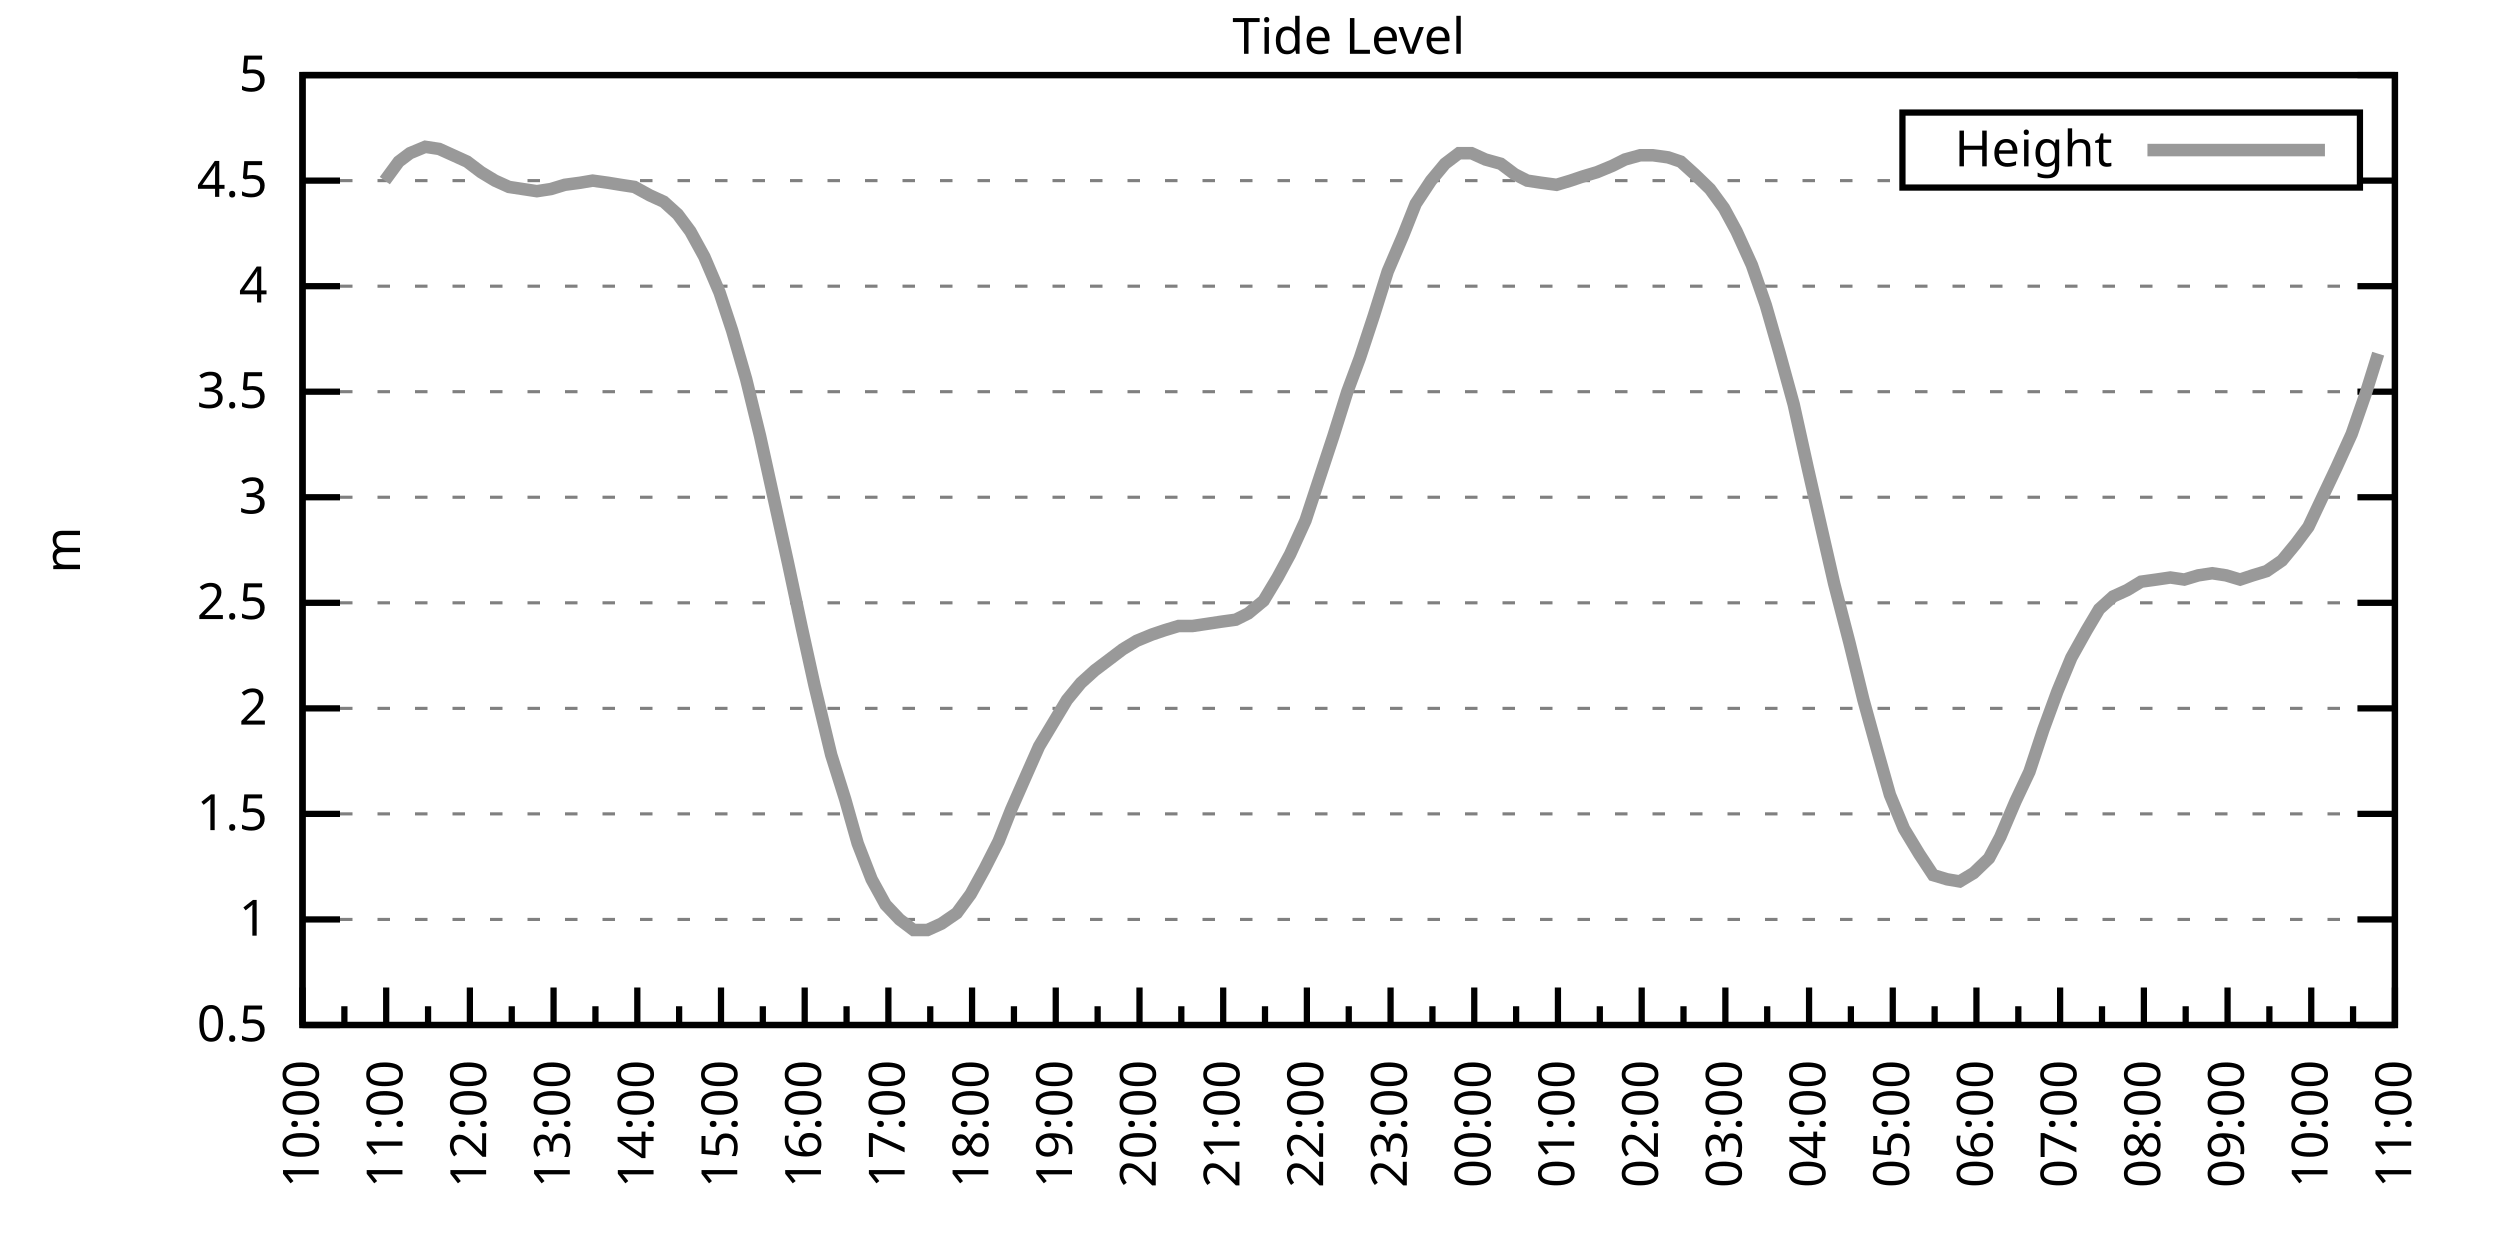
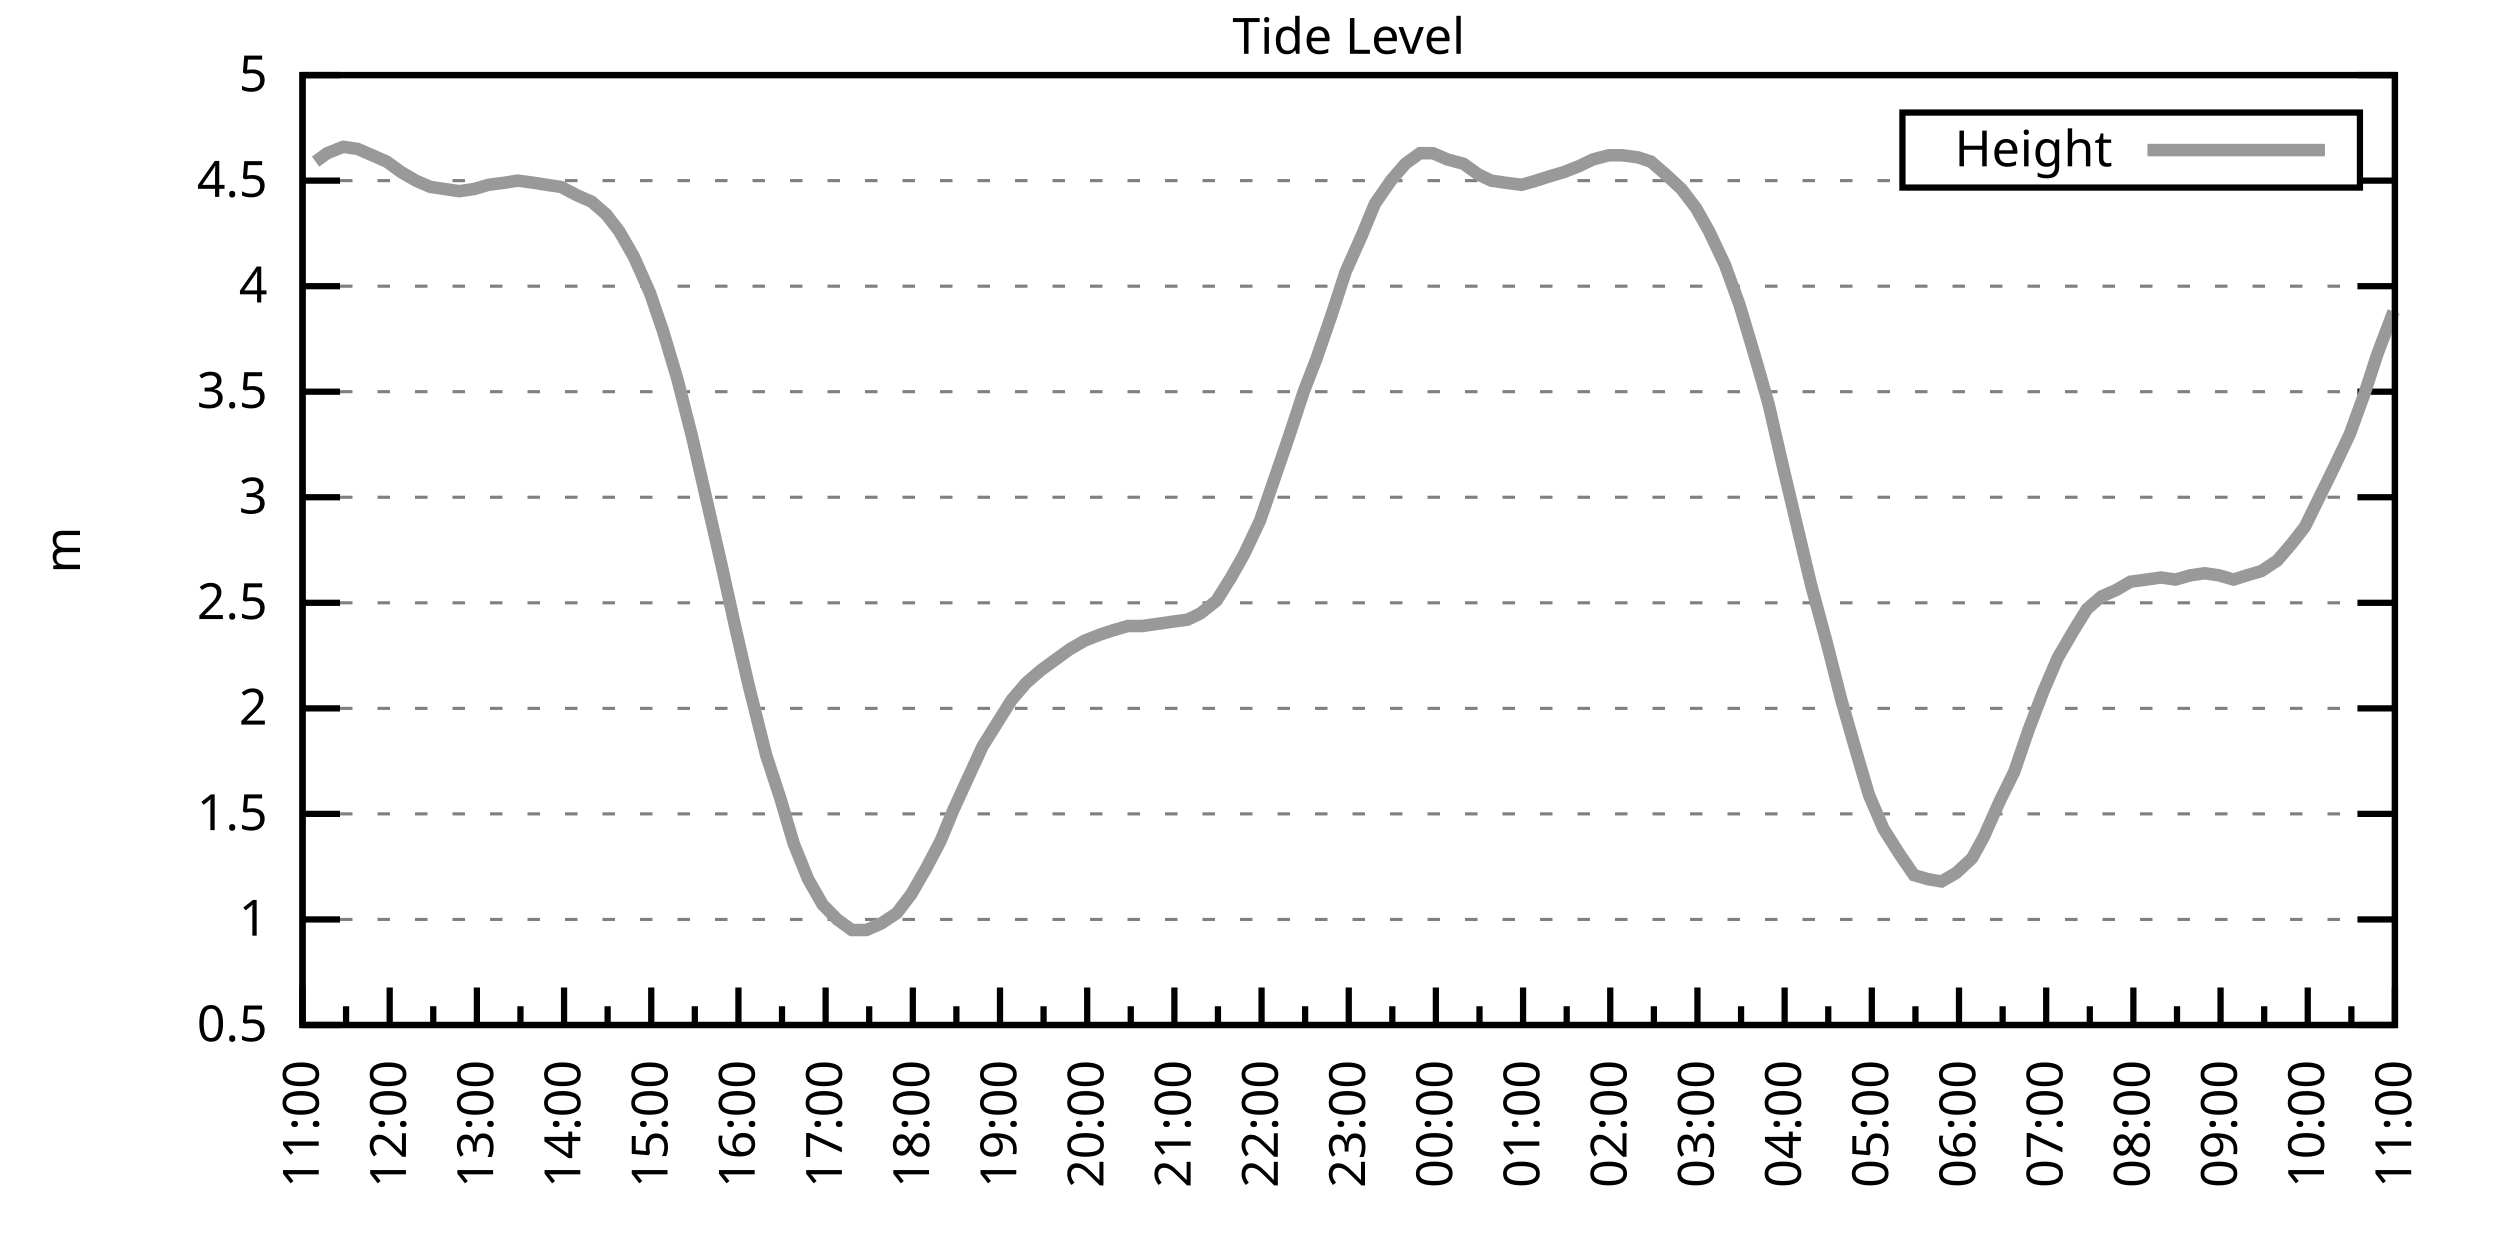
<svg xmlns="http://www.w3.org/2000/svg" xmlns:xlink="http://www.w3.org/1999/xlink" width="400" height="200" viewBox="0 0 400 200">
  <g id="gnuplot_canvas">
    <rect x="0" y="0" width="400" height="200" fill="none" />
    <defs>
      <circle id="gpDot" r="0.5" stroke-width="0.5" stroke="currentColor" />
      <path id="gpPt0" stroke-width="0.333" stroke="currentColor" d="M-1,0 h2 M0,-1 v2" />
      <path id="gpPt1" stroke-width="0.333" stroke="currentColor" d="M-1,-1 L1,1 M1,-1 L-1,1" />
      <path id="gpPt2" stroke-width="0.333" stroke="currentColor" d="M-1,0 L1,0 M0,-1 L0,1 M-1,-1 L1,1 M-1,1 L1,-1" />
      <rect id="gpPt3" stroke-width="0.333" stroke="currentColor" x="-1" y="-1" width="2" height="2" />
      <rect id="gpPt4" stroke-width="0.333" stroke="currentColor" fill="currentColor" x="-1" y="-1" width="2" height="2" />
      <circle id="gpPt5" stroke-width="0.333" stroke="currentColor" cx="0" cy="0" r="1" />
      <use xlink:href="#gpPt5" id="gpPt6" fill="currentColor" stroke="none" />
      <path id="gpPt7" stroke-width="0.333" stroke="currentColor" d="M0,-1.33 L-1.33,0.67 L1.33,0.67 z" />
      <use xlink:href="#gpPt7" id="gpPt8" fill="currentColor" stroke="none" />
      <use xlink:href="#gpPt7" id="gpPt9" stroke="currentColor" transform="rotate(180)" />
      <use xlink:href="#gpPt9" id="gpPt10" fill="currentColor" stroke="none" />
      <use xlink:href="#gpPt3" id="gpPt11" stroke="currentColor" transform="rotate(45)" />
      <use xlink:href="#gpPt11" id="gpPt12" fill="currentColor" stroke="none" />
      <path id="gpPt13" stroke-width="0.333" stroke="currentColor" d="M0,1.330 L1.265,0.411 L0.782,-1.067 L-0.782,-1.076 L-1.265,0.411 z" />
      <use xlink:href="#gpPt13" id="gpPt14" fill="currentColor" stroke="none" />
      <filter id="textbox" filterUnits="objectBoundingBox" x="0" y="0" height="1" width="1">
        <feFlood flood-color="white" flood-opacity="1" result="bgnd" />
        <feComposite in="SourceGraphic" in2="bgnd" operator="atop" />
      </filter>
      <filter id="greybox" filterUnits="objectBoundingBox" x="0" y="0" height="1" width="1">
        <feFlood flood-color="lightgrey" flood-opacity="1" result="grey" />
        <feComposite in="SourceGraphic" in2="grey" operator="atop" />
      </filter>
    </defs>
    <g fill="none" color="white" stroke="currentColor" stroke-width="1.00" stroke-linecap="butt" stroke-linejoin="miter">
</g>
    <g fill="none" color="black" stroke="currentColor" stroke-width="1.00" stroke-linecap="butt" stroke-linejoin="miter">
      <g stroke="none" shape-rendering="crispEdges">
        <polygon fill="rgb(255, 255, 255)" points="48.40,164.00 383.18,164.00 383.18,12.02 48.40,12.02 " />
      </g>
    </g>
    <g fill="none" color="black" stroke="currentColor" stroke-width="1.00" stroke-linecap="butt" stroke-linejoin="miter">
</g>
    <g fill="none" color="black" stroke="black" stroke-width="0.50" stroke-linecap="butt" stroke-linejoin="miter">
</g>
    <g fill="none" color="gray" stroke="currentColor" stroke-width="0.50" stroke-linecap="butt" stroke-linejoin="miter">
      <path stroke="gray" stroke-dasharray="2,4" class="gridline" d="M48.40,164.00 L383.19,164.00  " />
    </g>
    <g fill="none" color="gray" stroke="gray" stroke-width="1.00" stroke-linecap="butt" stroke-linejoin="miter">
</g>
    <g fill="none" color="black" stroke="currentColor" stroke-width="1.00" stroke-linecap="butt" stroke-linejoin="miter">
      <path stroke="black" d="M48.40,164.00 L54.40,164.00 M383.19,164.00 L377.19,164.00  " />
      <g transform="translate(42.80,166.60)" stroke="none" fill="black" font-family="Sans" font-size="8.00" text-anchor="end">
        <text>
          <tspan font-family="Sans"> 0.5</tspan>
        </text>
      </g>
    </g>
    <g fill="none" color="black" stroke="currentColor" stroke-width="1.00" stroke-linecap="butt" stroke-linejoin="miter">
</g>
    <g fill="none" color="black" stroke="black" stroke-width="0.50" stroke-linecap="butt" stroke-linejoin="miter">
</g>
    <g fill="none" color="gray" stroke="currentColor" stroke-width="0.50" stroke-linecap="butt" stroke-linejoin="miter">
      <path stroke="gray" stroke-dasharray="2,4" class="gridline" d="M48.40,147.11 L383.19,147.11  " />
    </g>
    <g fill="none" color="gray" stroke="gray" stroke-width="1.00" stroke-linecap="butt" stroke-linejoin="miter">
</g>
    <g fill="none" color="black" stroke="currentColor" stroke-width="1.00" stroke-linecap="butt" stroke-linejoin="miter">
      <path stroke="black" d="M48.40,147.11 L54.40,147.11 M383.19,147.11 L377.19,147.11  " />
      <g transform="translate(42.80,149.71)" stroke="none" fill="black" font-family="Sans" font-size="8.00" text-anchor="end">
        <text>
          <tspan font-family="Sans"> 1</tspan>
        </text>
      </g>
    </g>
    <g fill="none" color="black" stroke="currentColor" stroke-width="1.00" stroke-linecap="butt" stroke-linejoin="miter">
</g>
    <g fill="none" color="black" stroke="black" stroke-width="0.50" stroke-linecap="butt" stroke-linejoin="miter">
</g>
    <g fill="none" color="gray" stroke="currentColor" stroke-width="0.50" stroke-linecap="butt" stroke-linejoin="miter">
      <path stroke="gray" stroke-dasharray="2,4" class="gridline" d="M48.40,130.22 L383.19,130.22  " />
    </g>
    <g fill="none" color="gray" stroke="gray" stroke-width="1.00" stroke-linecap="butt" stroke-linejoin="miter">
</g>
    <g fill="none" color="black" stroke="currentColor" stroke-width="1.00" stroke-linecap="butt" stroke-linejoin="miter">
      <path stroke="black" d="M48.40,130.22 L54.40,130.22 M383.19,130.22 L377.19,130.22  " />
      <g transform="translate(42.80,132.82)" stroke="none" fill="black" font-family="Sans" font-size="8.00" text-anchor="end">
        <text>
          <tspan font-family="Sans"> 1.5</tspan>
        </text>
      </g>
    </g>
    <g fill="none" color="black" stroke="currentColor" stroke-width="1.00" stroke-linecap="butt" stroke-linejoin="miter">
</g>
    <g fill="none" color="black" stroke="black" stroke-width="0.50" stroke-linecap="butt" stroke-linejoin="miter">
</g>
    <g fill="none" color="gray" stroke="currentColor" stroke-width="0.50" stroke-linecap="butt" stroke-linejoin="miter">
      <path stroke="gray" stroke-dasharray="2,4" class="gridline" d="M48.40,113.34 L383.19,113.34  " />
    </g>
    <g fill="none" color="gray" stroke="gray" stroke-width="1.00" stroke-linecap="butt" stroke-linejoin="miter">
</g>
    <g fill="none" color="black" stroke="currentColor" stroke-width="1.00" stroke-linecap="butt" stroke-linejoin="miter">
      <path stroke="black" d="M48.40,113.34 L54.40,113.34 M383.19,113.34 L377.19,113.34  " />
      <g transform="translate(42.80,115.94)" stroke="none" fill="black" font-family="Sans" font-size="8.00" text-anchor="end">
        <text>
          <tspan font-family="Sans"> 2</tspan>
        </text>
      </g>
    </g>
    <g fill="none" color="black" stroke="currentColor" stroke-width="1.00" stroke-linecap="butt" stroke-linejoin="miter">
</g>
    <g fill="none" color="black" stroke="black" stroke-width="0.50" stroke-linecap="butt" stroke-linejoin="miter">
</g>
    <g fill="none" color="gray" stroke="currentColor" stroke-width="0.50" stroke-linecap="butt" stroke-linejoin="miter">
      <path stroke="gray" stroke-dasharray="2,4" class="gridline" d="M48.40,96.45 L383.19,96.45  " />
    </g>
    <g fill="none" color="gray" stroke="gray" stroke-width="1.00" stroke-linecap="butt" stroke-linejoin="miter">
</g>
    <g fill="none" color="black" stroke="currentColor" stroke-width="1.00" stroke-linecap="butt" stroke-linejoin="miter">
      <path stroke="black" d="M48.40,96.45 L54.40,96.45 M383.19,96.45 L377.19,96.45  " />
      <g transform="translate(42.80,99.05)" stroke="none" fill="black" font-family="Sans" font-size="8.00" text-anchor="end">
        <text>
          <tspan font-family="Sans"> 2.5</tspan>
        </text>
      </g>
    </g>
    <g fill="none" color="black" stroke="currentColor" stroke-width="1.00" stroke-linecap="butt" stroke-linejoin="miter">
</g>
    <g fill="none" color="black" stroke="black" stroke-width="0.50" stroke-linecap="butt" stroke-linejoin="miter">
</g>
    <g fill="none" color="gray" stroke="currentColor" stroke-width="0.50" stroke-linecap="butt" stroke-linejoin="miter">
      <path stroke="gray" stroke-dasharray="2,4" class="gridline" d="M48.40,79.56 L383.19,79.56  " />
    </g>
    <g fill="none" color="gray" stroke="gray" stroke-width="1.00" stroke-linecap="butt" stroke-linejoin="miter">
</g>
    <g fill="none" color="black" stroke="currentColor" stroke-width="1.00" stroke-linecap="butt" stroke-linejoin="miter">
      <path stroke="black" d="M48.40,79.56 L54.40,79.56 M383.19,79.56 L377.19,79.56  " />
      <g transform="translate(42.80,82.16)" stroke="none" fill="black" font-family="Sans" font-size="8.00" text-anchor="end">
        <text>
          <tspan font-family="Sans"> 3</tspan>
        </text>
      </g>
    </g>
    <g fill="none" color="black" stroke="currentColor" stroke-width="1.00" stroke-linecap="butt" stroke-linejoin="miter">
</g>
    <g fill="none" color="black" stroke="black" stroke-width="0.50" stroke-linecap="butt" stroke-linejoin="miter">
</g>
    <g fill="none" color="gray" stroke="currentColor" stroke-width="0.50" stroke-linecap="butt" stroke-linejoin="miter">
      <path stroke="gray" stroke-dasharray="2,4" class="gridline" d="M48.40,62.67 L383.19,62.67  " />
    </g>
    <g fill="none" color="gray" stroke="gray" stroke-width="1.00" stroke-linecap="butt" stroke-linejoin="miter">
</g>
    <g fill="none" color="black" stroke="currentColor" stroke-width="1.00" stroke-linecap="butt" stroke-linejoin="miter">
      <path stroke="black" d="M48.40,62.67 L54.40,62.67 M383.19,62.67 L377.19,62.67  " />
      <g transform="translate(42.80,65.27)" stroke="none" fill="black" font-family="Sans" font-size="8.00" text-anchor="end">
        <text>
          <tspan font-family="Sans"> 3.5</tspan>
        </text>
      </g>
    </g>
    <g fill="none" color="black" stroke="currentColor" stroke-width="1.00" stroke-linecap="butt" stroke-linejoin="miter">
</g>
    <g fill="none" color="black" stroke="black" stroke-width="0.50" stroke-linecap="butt" stroke-linejoin="miter">
</g>
    <g fill="none" color="gray" stroke="currentColor" stroke-width="0.50" stroke-linecap="butt" stroke-linejoin="miter">
      <path stroke="gray" stroke-dasharray="2,4" class="gridline" d="M48.40,45.79 L383.19,45.79  " />
    </g>
    <g fill="none" color="gray" stroke="gray" stroke-width="1.00" stroke-linecap="butt" stroke-linejoin="miter">
</g>
    <g fill="none" color="black" stroke="currentColor" stroke-width="1.00" stroke-linecap="butt" stroke-linejoin="miter">
      <path stroke="black" d="M48.40,45.79 L54.40,45.79 M383.19,45.79 L377.19,45.79  " />
      <g transform="translate(42.80,48.39)" stroke="none" fill="black" font-family="Sans" font-size="8.00" text-anchor="end">
        <text>
          <tspan font-family="Sans"> 4</tspan>
        </text>
      </g>
    </g>
    <g fill="none" color="black" stroke="currentColor" stroke-width="1.00" stroke-linecap="butt" stroke-linejoin="miter">
</g>
    <g fill="none" color="black" stroke="black" stroke-width="0.50" stroke-linecap="butt" stroke-linejoin="miter">
</g>
    <g fill="none" color="gray" stroke="currentColor" stroke-width="0.50" stroke-linecap="butt" stroke-linejoin="miter">
      <path stroke="gray" stroke-dasharray="2,4" class="gridline" d="M48.40,28.90 L304.39,28.90 M377.59,28.90 L383.19,28.90  " />
    </g>
    <g fill="none" color="gray" stroke="gray" stroke-width="1.00" stroke-linecap="butt" stroke-linejoin="miter">
</g>
    <g fill="none" color="black" stroke="currentColor" stroke-width="1.00" stroke-linecap="butt" stroke-linejoin="miter">
      <path stroke="black" d="M48.40,28.90 L54.40,28.90 M383.19,28.90 L377.19,28.90  " />
      <g transform="translate(42.80,31.50)" stroke="none" fill="black" font-family="Sans" font-size="8.00" text-anchor="end">
        <text>
          <tspan font-family="Sans"> 4.5</tspan>
        </text>
      </g>
    </g>
    <g fill="none" color="black" stroke="currentColor" stroke-width="1.00" stroke-linecap="butt" stroke-linejoin="miter">
</g>
    <g fill="none" color="black" stroke="black" stroke-width="0.50" stroke-linecap="butt" stroke-linejoin="miter">
</g>
    <g fill="none" color="gray" stroke="currentColor" stroke-width="0.50" stroke-linecap="butt" stroke-linejoin="miter">
      <path stroke="gray" stroke-dasharray="2,4" class="gridline" d="M48.40,12.01 L383.19,12.01  " />
    </g>
    <g fill="none" color="gray" stroke="gray" stroke-width="1.00" stroke-linecap="butt" stroke-linejoin="miter">
</g>
    <g fill="none" color="black" stroke="currentColor" stroke-width="1.00" stroke-linecap="butt" stroke-linejoin="miter">
      <path stroke="black" d="M48.40,12.01 L54.40,12.01 M383.19,12.01 L377.19,12.01  " />
      <g transform="translate(42.80,14.61)" stroke="none" fill="black" font-family="Sans" font-size="8.00" text-anchor="end">
        <text>
          <tspan font-family="Sans"> 5</tspan>
        </text>
      </g>
    </g>
    <g fill="none" color="black" stroke="currentColor" stroke-width="1.00" stroke-linecap="butt" stroke-linejoin="miter">
      <path stroke="black" d="M48.40,164.00 L48.40,158.00  " />
      <g transform="translate(51.00,169.60) rotate(270)" stroke="none" fill="black" font-family="Sans" font-size="8.00" text-anchor="end">
        <text>
+           <tspan font-family="Sans">11:00</tspan>
+         </text>
+       </g>
+     </g>
+     <g fill="none" color="black" stroke="currentColor" stroke-width="1.00" stroke-linecap="butt" stroke-linejoin="miter">
+       <path stroke="black" d="M55.37,164.00 L55.37,161.00 M62.35,164.00 L62.35,158.00  " />
+       <g transform="translate(64.95,169.60) rotate(270)" stroke="none" fill="black" font-family="Sans" font-size="8.00" text-anchor="end">
+         <text>
+           <tspan font-family="Sans">12:00</tspan>
+         </text>
+       </g>
+     </g>
+     <g fill="none" color="black" stroke="currentColor" stroke-width="1.00" stroke-linecap="butt" stroke-linejoin="miter">
+       <path stroke="black" d="M69.32,164.00 L69.32,161.00 M76.30,164.00 L76.30,158.00  " />
+       <g transform="translate(78.90,169.60) rotate(270)" stroke="none" fill="black" font-family="Sans" font-size="8.00" text-anchor="end">
+         <text>
+           <tspan font-family="Sans">13:00</tspan>
+         </text>
+       </g>
+     </g>
+     <g fill="none" color="black" stroke="currentColor" stroke-width="1.00" stroke-linecap="butt" stroke-linejoin="miter">
+       <path stroke="black" d="M83.27,164.00 L83.27,161.00 M90.25,164.00 L90.25,158.00  " />
+       <g transform="translate(92.85,169.60) rotate(270)" stroke="none" fill="black" font-family="Sans" font-size="8.00" text-anchor="end">
+         <text>
+           <tspan font-family="Sans">14:00</tspan>
+         </text>
+       </g>
+     </g>
+     <g fill="none" color="black" stroke="currentColor" stroke-width="1.00" stroke-linecap="butt" stroke-linejoin="miter">
+       <path stroke="black" d="M97.22,164.00 L97.22,161.00 M104.20,164.00 L104.20,158.00  " />
+       <g transform="translate(106.80,169.60) rotate(270)" stroke="none" fill="black" font-family="Sans" font-size="8.00" text-anchor="end">
+         <text>
+           <tspan font-family="Sans">15:00</tspan>
+         </text>
+       </g>
+     </g>
+     <g fill="none" color="black" stroke="currentColor" stroke-width="1.00" stroke-linecap="butt" stroke-linejoin="miter">
+       <path stroke="black" d="M111.17,164.00 L111.17,161.00 M118.15,164.00 L118.15,158.00  " />
+       <g transform="translate(120.75,169.60) rotate(270)" stroke="none" fill="black" font-family="Sans" font-size="8.00" text-anchor="end">
+         <text>
+           <tspan font-family="Sans">16:00</tspan>
+         </text>
+       </g>
+     </g>
+     <g fill="none" color="black" stroke="currentColor" stroke-width="1.00" stroke-linecap="butt" stroke-linejoin="miter">
+       <path stroke="black" d="M125.12,164.00 L125.12,161.00 M132.10,164.00 L132.10,158.00  " />
+       <g transform="translate(134.70,169.60) rotate(270)" stroke="none" fill="black" font-family="Sans" font-size="8.00" text-anchor="end">
+         <text>
+           <tspan font-family="Sans">17:00</tspan>
+         </text>
+       </g>
+     </g>
+     <g fill="none" color="black" stroke="currentColor" stroke-width="1.00" stroke-linecap="butt" stroke-linejoin="miter">
+       <path stroke="black" d="M139.07,164.00 L139.07,161.00 M146.05,164.00 L146.05,158.00  " />
+       <g transform="translate(148.65,169.60) rotate(270)" stroke="none" fill="black" font-family="Sans" font-size="8.00" text-anchor="end">
+         <text>
+           <tspan font-family="Sans">18:00</tspan>
+         </text>
+       </g>
+     </g>
+     <g fill="none" color="black" stroke="currentColor" stroke-width="1.00" stroke-linecap="butt" stroke-linejoin="miter">
+       <path stroke="black" d="M153.02,164.00 L153.02,161.00 M160.00,164.00 L160.00,158.00  " />
+       <g transform="translate(162.60,169.60) rotate(270)" stroke="none" fill="black" font-family="Sans" font-size="8.00" text-anchor="end">
+         <text>
+           <tspan font-family="Sans">19:00</tspan>
+         </text>
+       </g>
+     </g>
+     <g fill="none" color="black" stroke="currentColor" stroke-width="1.00" stroke-linecap="butt" stroke-linejoin="miter">
+       <path stroke="black" d="M166.97,164.00 L166.97,161.00 M173.95,164.00 L173.95,158.00  " />
+       <g transform="translate(176.55,169.60) rotate(270)" stroke="none" fill="black" font-family="Sans" font-size="8.00" text-anchor="end">
+         <text>
+           <tspan font-family="Sans">20:00</tspan>
+         </text>
+       </g>
+     </g>
+     <g fill="none" color="black" stroke="currentColor" stroke-width="1.00" stroke-linecap="butt" stroke-linejoin="miter">
+       <path stroke="black" d="M180.92,164.00 L180.92,161.00 M187.90,164.00 L187.90,158.00  " />
+       <g transform="translate(190.50,169.60) rotate(270)" stroke="none" fill="black" font-family="Sans" font-size="8.00" text-anchor="end">
+         <text>
+           <tspan font-family="Sans">21:00</tspan>
+         </text>
+       </g>
+     </g>
+     <g fill="none" color="black" stroke="currentColor" stroke-width="1.00" stroke-linecap="butt" stroke-linejoin="miter">
+       <path stroke="black" d="M194.87,164.00 L194.87,161.00 M201.85,164.00 L201.85,158.00  " />
+       <g transform="translate(204.45,169.60) rotate(270)" stroke="none" fill="black" font-family="Sans" font-size="8.00" text-anchor="end">
+         <text>
+           <tspan font-family="Sans">22:00</tspan>
+         </text>
+       </g>
+     </g>
+     <g fill="none" color="black" stroke="currentColor" stroke-width="1.00" stroke-linecap="butt" stroke-linejoin="miter">
+       <path stroke="black" d="M208.82,164.00 L208.82,161.00 M215.80,164.00 L215.80,158.00  " />
+       <g transform="translate(218.40,169.60) rotate(270)" stroke="none" fill="black" font-family="Sans" font-size="8.00" text-anchor="end">
+         <text>
+           <tspan font-family="Sans">23:00</tspan>
+         </text>
+       </g>
+     </g>
+     <g fill="none" color="black" stroke="currentColor" stroke-width="1.00" stroke-linecap="butt" stroke-linejoin="miter">
+       <path stroke="black" d="M222.77,164.00 L222.77,161.00 M229.74,164.00 L229.74,158.00  " />
+       <g transform="translate(232.34,169.60) rotate(270)" stroke="none" fill="black" font-family="Sans" font-size="8.00" text-anchor="end">
+         <text>
+           <tspan font-family="Sans">00:00</tspan>
+         </text>
+       </g>
+     </g>
+     <g fill="none" color="black" stroke="currentColor" stroke-width="1.00" stroke-linecap="butt" stroke-linejoin="miter">
+       <path stroke="black" d="M236.72,164.00 L236.72,161.00 M243.69,164.00 L243.69,158.00  " />
+       <g transform="translate(246.29,169.60) rotate(270)" stroke="none" fill="black" font-family="Sans" font-size="8.00" text-anchor="end">
+         <text>
+           <tspan font-family="Sans">01:00</tspan>
+         </text>
+       </g>
+     </g>
+     <g fill="none" color="black" stroke="currentColor" stroke-width="1.00" stroke-linecap="butt" stroke-linejoin="miter">
+       <path stroke="black" d="M250.67,164.00 L250.67,161.00 M257.64,164.00 L257.64,158.00  " />
+       <g transform="translate(260.24,169.60) rotate(270)" stroke="none" fill="black" font-family="Sans" font-size="8.00" text-anchor="end">
+         <text>
+           <tspan font-family="Sans">02:00</tspan>
+         </text>
+       </g>
+     </g>
+     <g fill="none" color="black" stroke="currentColor" stroke-width="1.00" stroke-linecap="butt" stroke-linejoin="miter">
+       <path stroke="black" d="M264.62,164.00 L264.62,161.00 M271.59,164.00 L271.59,158.00  " />
+       <g transform="translate(274.19,169.60) rotate(270)" stroke="none" fill="black" font-family="Sans" font-size="8.00" text-anchor="end">
+         <text>
+           <tspan font-family="Sans">03:00</tspan>
+         </text>
+       </g>
+     </g>
+     <g fill="none" color="black" stroke="currentColor" stroke-width="1.00" stroke-linecap="butt" stroke-linejoin="miter">
+       <path stroke="black" d="M278.57,164.00 L278.57,161.00 M285.54,164.00 L285.54,158.00  " />
+       <g transform="translate(288.14,169.60) rotate(270)" stroke="none" fill="black" font-family="Sans" font-size="8.00" text-anchor="end">
+         <text>
+           <tspan font-family="Sans">04:00</tspan>
+         </text>
+       </g>
+     </g>
+     <g fill="none" color="black" stroke="currentColor" stroke-width="1.00" stroke-linecap="butt" stroke-linejoin="miter">
+       <path stroke="black" d="M292.52,164.00 L292.52,161.00 M299.49,164.00 L299.49,158.00  " />
+       <g transform="translate(302.09,169.60) rotate(270)" stroke="none" fill="black" font-family="Sans" font-size="8.00" text-anchor="end">
+         <text>
+           <tspan font-family="Sans">05:00</tspan>
+         </text>
+       </g>
+     </g>
+     <g fill="none" color="black" stroke="currentColor" stroke-width="1.00" stroke-linecap="butt" stroke-linejoin="miter">
+       <path stroke="black" d="M306.47,164.00 L306.47,161.00 M313.44,164.00 L313.44,158.00  " />
+       <g transform="translate(316.04,169.60) rotate(270)" stroke="none" fill="black" font-family="Sans" font-size="8.00" text-anchor="end">
+         <text>
+           <tspan font-family="Sans">06:00</tspan>
+         </text>
+       </g>
+     </g>
+     <g fill="none" color="black" stroke="currentColor" stroke-width="1.00" stroke-linecap="butt" stroke-linejoin="miter">
+       <path stroke="black" d="M320.42,164.00 L320.42,161.00 M327.39,164.00 L327.39,158.00  " />
+       <g transform="translate(329.99,169.60) rotate(270)" stroke="none" fill="black" font-family="Sans" font-size="8.00" text-anchor="end">
+         <text>
+           <tspan font-family="Sans">07:00</tspan>
+         </text>
+       </g>
+     </g>
+     <g fill="none" color="black" stroke="currentColor" stroke-width="1.00" stroke-linecap="butt" stroke-linejoin="miter">
+       <path stroke="black" d="M334.37,164.00 L334.37,161.00 M341.34,164.00 L341.34,158.00  " />
+       <g transform="translate(343.94,169.60) rotate(270)" stroke="none" fill="black" font-family="Sans" font-size="8.00" text-anchor="end">
+         <text>
+           <tspan font-family="Sans">08:00</tspan>
+         </text>
+       </g>
+     </g>
+     <g fill="none" color="black" stroke="currentColor" stroke-width="1.00" stroke-linecap="butt" stroke-linejoin="miter">
+       <path stroke="black" d="M348.32,164.00 L348.32,161.00 M355.29,164.00 L355.29,158.00  " />
+       <g transform="translate(357.89,169.60) rotate(270)" stroke="none" fill="black" font-family="Sans" font-size="8.00" text-anchor="end">
+         <text>
+           <tspan font-family="Sans">09:00</tspan>
+         </text>
+       </g>
+     </g>
+     <g fill="none" color="black" stroke="currentColor" stroke-width="1.00" stroke-linecap="butt" stroke-linejoin="miter">
+       <path stroke="black" d="M362.27,164.00 L362.27,161.00 M369.24,164.00 L369.24,158.00  " />
+       <g transform="translate(371.84,169.60) rotate(270)" stroke="none" fill="black" font-family="Sans" font-size="8.00" text-anchor="end">
+         <text>
          <tspan font-family="Sans">10:00</tspan>
        </text>
      </g>
    </g>
    <g fill="none" color="black" stroke="currentColor" stroke-width="1.00" stroke-linecap="butt" stroke-linejoin="miter">
-       <path stroke="black" d="M55.10,164.00 L55.10,161.00 M61.79,164.00 L61.79,158.00  " />
-       <g transform="translate(64.39,169.60) rotate(270)" stroke="none" fill="black" font-family="Sans" font-size="8.00" text-anchor="end">
-         <text>
-           <tspan font-family="Sans">11:00</tspan>
-         </text>
-       </g>
-     </g>
-     <g fill="none" color="black" stroke="currentColor" stroke-width="1.00" stroke-linecap="butt" stroke-linejoin="miter">
-       <path stroke="black" d="M68.49,164.00 L68.49,161.00 M75.18,164.00 L75.18,158.00  " />
-       <g transform="translate(77.78,169.60) rotate(270)" stroke="none" fill="black" font-family="Sans" font-size="8.00" text-anchor="end">
-         <text>
-           <tspan font-family="Sans">12:00</tspan>
-         </text>
-       </g>
-     </g>
-     <g fill="none" color="black" stroke="currentColor" stroke-width="1.00" stroke-linecap="butt" stroke-linejoin="miter">
-       <path stroke="black" d="M81.88,164.00 L81.88,161.00 M88.57,164.00 L88.57,158.00  " />
-       <g transform="translate(91.17,169.60) rotate(270)" stroke="none" fill="black" font-family="Sans" font-size="8.00" text-anchor="end">
-         <text>
-           <tspan font-family="Sans">13:00</tspan>
-         </text>
-       </g>
-     </g>
-     <g fill="none" color="black" stroke="currentColor" stroke-width="1.00" stroke-linecap="butt" stroke-linejoin="miter">
-       <path stroke="black" d="M95.27,164.00 L95.27,161.00 M101.97,164.00 L101.97,158.00  " />
-       <g transform="translate(104.57,169.60) rotate(270)" stroke="none" fill="black" font-family="Sans" font-size="8.00" text-anchor="end">
-         <text>
-           <tspan font-family="Sans">14:00</tspan>
-         </text>
-       </g>
-     </g>
-     <g fill="none" color="black" stroke="currentColor" stroke-width="1.00" stroke-linecap="butt" stroke-linejoin="miter">
-       <path stroke="black" d="M108.66,164.00 L108.66,161.00 M115.36,164.00 L115.36,158.00  " />
-       <g transform="translate(117.96,169.60) rotate(270)" stroke="none" fill="black" font-family="Sans" font-size="8.00" text-anchor="end">
-         <text>
-           <tspan font-family="Sans">15:00</tspan>
-         </text>
-       </g>
-     </g>
-     <g fill="none" color="black" stroke="currentColor" stroke-width="1.00" stroke-linecap="butt" stroke-linejoin="miter">
-       <path stroke="black" d="M122.05,164.00 L122.05,161.00 M128.75,164.00 L128.75,158.00  " />
-       <g transform="translate(131.35,169.60) rotate(270)" stroke="none" fill="black" font-family="Sans" font-size="8.00" text-anchor="end">
-         <text>
-           <tspan font-family="Sans">16:00</tspan>
-         </text>
-       </g>
-     </g>
-     <g fill="none" color="black" stroke="currentColor" stroke-width="1.00" stroke-linecap="butt" stroke-linejoin="miter">
-       <path stroke="black" d="M135.45,164.00 L135.45,161.00 M142.14,164.00 L142.14,158.00  " />
-       <g transform="translate(144.74,169.60) rotate(270)" stroke="none" fill="black" font-family="Sans" font-size="8.00" text-anchor="end">
-         <text>
-           <tspan font-family="Sans">17:00</tspan>
-         </text>
-       </g>
-     </g>
-     <g fill="none" color="black" stroke="currentColor" stroke-width="1.00" stroke-linecap="butt" stroke-linejoin="miter">
-       <path stroke="black" d="M148.84,164.00 L148.84,161.00 M155.53,164.00 L155.53,158.00  " />
-       <g transform="translate(158.13,169.60) rotate(270)" stroke="none" fill="black" font-family="Sans" font-size="8.00" text-anchor="end">
-         <text>
-           <tspan font-family="Sans">18:00</tspan>
-         </text>
-       </g>
-     </g>
-     <g fill="none" color="black" stroke="currentColor" stroke-width="1.00" stroke-linecap="butt" stroke-linejoin="miter">
-       <path stroke="black" d="M162.23,164.00 L162.23,161.00 M168.92,164.00 L168.92,158.00  " />
-       <g transform="translate(171.52,169.60) rotate(270)" stroke="none" fill="black" font-family="Sans" font-size="8.00" text-anchor="end">
-         <text>
-           <tspan font-family="Sans">19:00</tspan>
-         </text>
-       </g>
-     </g>
-     <g fill="none" color="black" stroke="currentColor" stroke-width="1.00" stroke-linecap="butt" stroke-linejoin="miter">
-       <path stroke="black" d="M175.62,164.00 L175.62,161.00 M182.32,164.00 L182.32,158.00  " />
-       <g transform="translate(184.92,169.60) rotate(270)" stroke="none" fill="black" font-family="Sans" font-size="8.00" text-anchor="end">
-         <text>
-           <tspan font-family="Sans">20:00</tspan>
-         </text>
-       </g>
-     </g>
-     <g fill="none" color="black" stroke="currentColor" stroke-width="1.00" stroke-linecap="butt" stroke-linejoin="miter">
-       <path stroke="black" d="M189.01,164.00 L189.01,161.00 M195.71,164.00 L195.71,158.00  " />
-       <g transform="translate(198.31,169.60) rotate(270)" stroke="none" fill="black" font-family="Sans" font-size="8.00" text-anchor="end">
-         <text>
-           <tspan font-family="Sans">21:00</tspan>
-         </text>
-       </g>
-     </g>
-     <g fill="none" color="black" stroke="currentColor" stroke-width="1.00" stroke-linecap="butt" stroke-linejoin="miter">
-       <path stroke="black" d="M202.40,164.00 L202.40,161.00 M209.10,164.00 L209.10,158.00  " />
-       <g transform="translate(211.70,169.60) rotate(270)" stroke="none" fill="black" font-family="Sans" font-size="8.00" text-anchor="end">
-         <text>
-           <tspan font-family="Sans">22:00</tspan>
-         </text>
-       </g>
-     </g>
-     <g fill="none" color="black" stroke="currentColor" stroke-width="1.00" stroke-linecap="butt" stroke-linejoin="miter">
-       <path stroke="black" d="M215.80,164.00 L215.80,161.00 M222.49,164.00 L222.49,158.00  " />
-       <g transform="translate(225.09,169.60) rotate(270)" stroke="none" fill="black" font-family="Sans" font-size="8.00" text-anchor="end">
-         <text>
-           <tspan font-family="Sans">23:00</tspan>
-         </text>
-       </g>
-     </g>
-     <g fill="none" color="black" stroke="currentColor" stroke-width="1.00" stroke-linecap="butt" stroke-linejoin="miter">
-       <path stroke="black" d="M229.19,164.00 L229.19,161.00 M235.88,164.00 L235.88,158.00  " />
-       <g transform="translate(238.48,169.60) rotate(270)" stroke="none" fill="black" font-family="Sans" font-size="8.00" text-anchor="end">
-         <text>
-           <tspan font-family="Sans">00:00</tspan>
-         </text>
-       </g>
-     </g>
-     <g fill="none" color="black" stroke="currentColor" stroke-width="1.00" stroke-linecap="butt" stroke-linejoin="miter">
-       <path stroke="black" d="M242.58,164.00 L242.58,161.00 M249.27,164.00 L249.27,158.00  " />
-       <g transform="translate(251.87,169.60) rotate(270)" stroke="none" fill="black" font-family="Sans" font-size="8.00" text-anchor="end">
-         <text>
-           <tspan font-family="Sans">01:00</tspan>
-         </text>
-       </g>
-     </g>
-     <g fill="none" color="black" stroke="currentColor" stroke-width="1.00" stroke-linecap="butt" stroke-linejoin="miter">
-       <path stroke="black" d="M255.97,164.00 L255.97,161.00 M262.67,164.00 L262.67,158.00  " />
-       <g transform="translate(265.27,169.60) rotate(270)" stroke="none" fill="black" font-family="Sans" font-size="8.00" text-anchor="end">
-         <text>
-           <tspan font-family="Sans">02:00</tspan>
-         </text>
-       </g>
-     </g>
-     <g fill="none" color="black" stroke="currentColor" stroke-width="1.00" stroke-linecap="butt" stroke-linejoin="miter">
-       <path stroke="black" d="M269.36,164.00 L269.36,161.00 M276.06,164.00 L276.06,158.00  " />
-       <g transform="translate(278.66,169.60) rotate(270)" stroke="none" fill="black" font-family="Sans" font-size="8.00" text-anchor="end">
-         <text>
-           <tspan font-family="Sans">03:00</tspan>
-         </text>
-       </g>
-     </g>
-     <g fill="none" color="black" stroke="currentColor" stroke-width="1.00" stroke-linecap="butt" stroke-linejoin="miter">
-       <path stroke="black" d="M282.75,164.00 L282.75,161.00 M289.45,164.00 L289.45,158.00  " />
-       <g transform="translate(292.05,169.60) rotate(270)" stroke="none" fill="black" font-family="Sans" font-size="8.00" text-anchor="end">
-         <text>
-           <tspan font-family="Sans">04:00</tspan>
-         </text>
-       </g>
-     </g>
-     <g fill="none" color="black" stroke="currentColor" stroke-width="1.00" stroke-linecap="butt" stroke-linejoin="miter">
-       <path stroke="black" d="M296.14,164.00 L296.14,161.00 M302.84,164.00 L302.84,158.00  " />
-       <g transform="translate(305.44,169.60) rotate(270)" stroke="none" fill="black" font-family="Sans" font-size="8.00" text-anchor="end">
-         <text>
-           <tspan font-family="Sans">05:00</tspan>
-         </text>
-       </g>
-     </g>
-     <g fill="none" color="black" stroke="currentColor" stroke-width="1.00" stroke-linecap="butt" stroke-linejoin="miter">
-       <path stroke="black" d="M309.54,164.00 L309.54,161.00 M316.23,164.00 L316.23,158.00  " />
-       <g transform="translate(318.83,169.60) rotate(270)" stroke="none" fill="black" font-family="Sans" font-size="8.00" text-anchor="end">
-         <text>
-           <tspan font-family="Sans">06:00</tspan>
-         </text>
-       </g>
-     </g>
-     <g fill="none" color="black" stroke="currentColor" stroke-width="1.00" stroke-linecap="butt" stroke-linejoin="miter">
-       <path stroke="black" d="M322.93,164.00 L322.93,161.00 M329.62,164.00 L329.62,158.00  " />
-       <g transform="translate(332.22,169.60) rotate(270)" stroke="none" fill="black" font-family="Sans" font-size="8.00" text-anchor="end">
-         <text>
-           <tspan font-family="Sans">07:00</tspan>
-         </text>
-       </g>
-     </g>
-     <g fill="none" color="black" stroke="currentColor" stroke-width="1.00" stroke-linecap="butt" stroke-linejoin="miter">
-       <path stroke="black" d="M336.32,164.00 L336.32,161.00 M343.02,164.00 L343.02,158.00  " />
-       <g transform="translate(345.62,169.60) rotate(270)" stroke="none" fill="black" font-family="Sans" font-size="8.00" text-anchor="end">
-         <text>
-           <tspan font-family="Sans">08:00</tspan>
-         </text>
-       </g>
-     </g>
-     <g fill="none" color="black" stroke="currentColor" stroke-width="1.00" stroke-linecap="butt" stroke-linejoin="miter">
-       <path stroke="black" d="M349.71,164.00 L349.71,161.00 M356.41,164.00 L356.41,158.00  " />
-       <g transform="translate(359.01,169.60) rotate(270)" stroke="none" fill="black" font-family="Sans" font-size="8.00" text-anchor="end">
-         <text>
-           <tspan font-family="Sans">09:00</tspan>
-         </text>
-       </g>
-     </g>
-     <g fill="none" color="black" stroke="currentColor" stroke-width="1.00" stroke-linecap="butt" stroke-linejoin="miter">
-       <path stroke="black" d="M363.10,164.00 L363.10,161.00 M369.80,164.00 L369.80,158.00  " />
-       <g transform="translate(372.40,169.60) rotate(270)" stroke="none" fill="black" font-family="Sans" font-size="8.00" text-anchor="end">
-         <text>
-           <tspan font-family="Sans">10:00</tspan>
-         </text>
-       </g>
-     </g>
-     <g fill="none" color="black" stroke="currentColor" stroke-width="1.00" stroke-linecap="butt" stroke-linejoin="miter">
-       <path stroke="black" d="M376.49,164.00 L376.49,161.00 M383.19,164.00 L383.19,158.00  " />
+       <path stroke="black" d="M376.22,164.00 L376.22,161.00 M383.19,164.00 L383.19,158.00  " />
      <g transform="translate(385.79,169.60) rotate(270)" stroke="none" fill="black" font-family="Sans" font-size="8.00" text-anchor="end">
        <text>
          <tspan font-family="Sans">11:00</tspan>
        </text>
      </g>
    </g>
    <g fill="none" color="black" stroke="currentColor" stroke-width="1.00" stroke-linecap="butt" stroke-linejoin="miter">
</g>
    <g fill="none" color="black" stroke="currentColor" stroke-width="1.00" stroke-linecap="butt" stroke-linejoin="miter">
      <path stroke="black" d="M48.40,12.01 L48.40,164.00 L383.19,164.00 L383.19,12.01 L48.40,12.01 Z  " />
    </g>
    <g fill="none" color="black" stroke="currentColor" stroke-width="1.00" stroke-linecap="butt" stroke-linejoin="miter">
      <g transform="translate(12.80,88.01) rotate(270)" stroke="none" fill="black" font-family="Sans" font-size="8.00" text-anchor="middle">
        <text>
          <tspan font-family="Sans">m</tspan>
        </text>
      </g>
    </g>
    <g fill="none" color="black" stroke="currentColor" stroke-width="1.00" stroke-linecap="butt" stroke-linejoin="miter">
</g>
    <g fill="none" color="black" stroke="currentColor" stroke-width="1.00" stroke-linecap="butt" stroke-linejoin="miter">
      <path stroke="black" d="M304.39,30.01 L304.39,18.01 L377.59,18.01 L377.59,30.01 L304.39,30.01 Z  " />
    </g>
    <g id="Tide_level_plot_1">
      <g fill="none" color="white" stroke="black" stroke-width="2.00" stroke-linecap="butt" stroke-linejoin="miter">
</g>
      <g fill="none" color="black" stroke="currentColor" stroke-width="2.00" stroke-linecap="butt" stroke-linejoin="miter">
        <g transform="translate(337.99,26.61)" stroke="none" fill="black" font-family="Sans" font-size="8.00" text-anchor="end">
          <text>
            <tspan font-family="Sans">Height</tspan>
          </text>
        </g>
      </g>
      <g fill="none" color="black" stroke="currentColor" stroke-width="2.00" stroke-linecap="butt" stroke-linejoin="miter">
-         <path stroke="rgb(153, 153, 153)" d="M343.59,24.01 L371.99,24.01 M61.57,28.90 L63.80,25.86 L65.59,24.51 L68.04,23.49 L70.27,23.83 L72.50,24.84   L74.74,25.86 L76.97,27.55 L79.20,28.90 L81.43,29.91 L83.66,30.25 L85.90,30.59 L88.13,30.25 L90.36,29.57   L92.82,29.24 L94.82,28.90 L97.28,29.24 L99.29,29.57 L101.52,29.91 L103.98,31.26 L106.21,32.28 L108.44,34.30   L110.45,37.00 L112.68,41.06 L115.13,46.80 L117.14,52.88 L119.38,60.65 L121.61,69.77 L123.84,79.90 L126.07,90.03   L128.30,100.50 L130.31,109.62 L132.99,120.77 L135.22,127.86 L137.23,134.95 L139.46,140.69 L141.69,144.75 L143.93,147.11   L146.16,148.80 L148.39,148.80 L150.62,147.79 L153.08,146.10 L155.31,143.06 L157.54,139.01 L159.77,134.62 L161.78,129.55   L164.01,124.48 L166.25,119.42 L168.48,115.70 L170.71,111.99 L172.94,109.28 L175.17,107.26 L177.41,105.57 L179.64,103.88   L181.87,102.53 L184.32,101.52 L186.33,100.84 L188.57,100.16 L190.80,100.16 L193.03,99.83 L195.26,99.49 L197.72,99.15   L199.73,98.14 L202.18,96.11 L204.41,92.40 L206.42,88.68 L208.88,83.28 L211.11,76.52 L213.34,69.77 L215.57,62.67   L217.58,57.27 L219.81,50.51 L222.04,43.42 L224.50,37.68 L226.51,32.61 L228.96,28.90 L231.20,26.20 L233.43,24.51   L235.44,24.51 L237.67,25.52 L240.12,26.20 L242.36,27.88 L244.36,28.90 L246.60,29.24 L249.05,29.57 L251.28,28.90   L253.29,28.22 L255.52,27.55 L257.98,26.53 L259.99,25.52 L262.44,24.84 L264.45,24.84 L266.91,25.18 L268.92,25.86   L271.15,27.88 L273.60,30.25 L275.83,33.29 L277.84,37.00 L280.30,42.41 L282.53,48.83 L284.76,56.59 L286.99,64.70   L289.23,74.83 L291.46,84.63 L293.47,93.41 L295.92,102.87 L298.15,111.99 L300.39,120.09 L302.39,127.18 L304.63,132.59   L307.08,136.64 L309.31,140.02 L311.54,140.69 L313.55,141.03 L315.79,139.68 L318.24,137.32 L320.03,133.94 L322.48,128.20   L324.71,123.47 L326.95,116.71 L329.18,110.63 L331.41,105.23 L333.86,100.84 L335.87,97.46 L338.10,95.44 L340.34,94.42   L342.57,93.07 L345.02,92.73 L347.26,92.40 L349.49,92.73 L351.72,92.06 L353.95,91.72 L356.18,92.06 L358.42,92.73   L360.42,92.06 L362.66,91.38 L365.11,89.69 L367.34,86.99 L369.35,84.29 L371.58,79.56 L373.82,74.83 L376.27,69.43   L378.50,63.01 L380.51,56.59  " />
+         <path stroke="rgb(153, 153, 153)" d="M343.59,24.01 L371.99,24.01 M50.49,25.86 L52.35,24.51 L54.91,23.49 L57.23,23.83 L59.56,24.84 L61.88,25.86   L64.21,27.55 L66.53,28.90 L68.86,29.91 L71.18,30.25 L73.51,30.59 L75.83,30.25 L78.16,29.57 L80.72,29.24   L82.81,28.90 L85.37,29.24 L87.46,29.57 L89.78,29.91 L92.34,31.26 L94.67,32.28 L96.99,34.30 L99.08,37.00   L101.41,41.06 L103.97,46.80 L106.06,52.88 L108.38,60.65 L110.71,69.77 L113.03,79.90 L115.36,90.03 L117.68,100.50   L119.78,109.62 L122.57,120.77 L124.89,127.86 L126.98,134.95 L129.31,140.69 L131.63,144.75 L133.96,147.11 L136.28,148.80   L138.61,148.80 L140.93,147.79 L143.49,146.10 L145.81,143.06 L148.14,139.01 L150.46,134.62 L152.56,129.55 L154.88,124.48   L157.21,119.42 L159.53,115.70 L161.86,111.99 L164.18,109.28 L166.51,107.26 L168.83,105.57 L171.16,103.88 L173.48,102.53   L176.04,101.52 L178.13,100.84 L180.46,100.16 L182.78,100.16 L185.11,99.83 L187.43,99.49 L189.99,99.15 L192.08,98.14   L194.64,96.11 L196.96,92.40 L199.06,88.68 L201.61,83.28 L203.94,76.52 L206.26,69.77 L208.59,62.67 L210.68,57.27   L213.01,50.51 L215.33,43.42 L217.89,37.68 L219.98,32.61 L222.54,28.90 L224.86,26.20 L227.19,24.51 L229.28,24.51   L231.60,25.52 L234.16,26.20 L236.49,27.88 L238.58,28.90 L240.90,29.24 L243.46,29.57 L245.79,28.90 L247.88,28.22   L250.20,27.55 L252.76,26.53 L254.85,25.52 L257.41,24.84 L259.50,24.84 L262.06,25.18 L264.15,25.86 L266.48,27.88   L269.04,30.25 L271.36,33.29 L273.45,37.00 L276.01,42.41 L278.34,48.83 L280.66,56.59 L282.99,64.70 L285.31,74.83   L287.64,84.63 L289.73,93.41 L292.29,102.87 L294.61,111.99 L296.94,120.09 L299.03,127.18 L301.35,132.59 L303.91,136.64   L306.23,140.02 L308.56,140.69 L310.65,141.03 L312.98,139.68 L315.53,137.32 L317.39,133.94 L319.95,128.20 L322.28,123.47   L324.60,116.71 L326.93,110.63 L329.25,105.23 L331.81,100.84 L333.90,97.46 L336.23,95.44 L338.55,94.42 L340.88,93.07   L343.43,92.73 L345.76,92.40 L348.08,92.73 L350.41,92.06 L352.73,91.72 L355.06,92.06 L357.38,92.73 L359.48,92.06   L361.80,91.38 L364.36,89.69 L366.68,86.99 L368.78,84.29 L371.10,79.56 L373.43,74.83 L375.98,69.43 L378.31,63.01   L380.40,56.59 L382.96,49.84  " />
      </g>
    </g>
    <g fill="none" color="black" stroke="currentColor" stroke-width="2.00" stroke-linecap="butt" stroke-linejoin="miter">
</g>
    <g fill="none" color="black" stroke="black" stroke-width="1.00" stroke-linecap="butt" stroke-linejoin="miter">
</g>
    <g fill="none" color="black" stroke="currentColor" stroke-width="1.00" stroke-linecap="butt" stroke-linejoin="miter">
      <path stroke="black" d="M48.40,12.01 L48.40,164.00 L383.19,164.00 L383.19,12.01 L48.40,12.01 Z  " />
    </g>
    <g fill="none" color="black" stroke="currentColor" stroke-width="1.00" stroke-linecap="butt" stroke-linejoin="miter">
      <g transform="translate(215.79,8.61)" stroke="none" fill="black" font-family="Sans" font-size="8.00" text-anchor="middle">
        <text>
          <tspan font-family="Sans">Tide Level</tspan>
        </text>
      </g>
    </g>
    <g fill="none" color="black" stroke="currentColor" stroke-width="1.00" stroke-linecap="butt" stroke-linejoin="miter">
</g>
  </g>
</svg>
